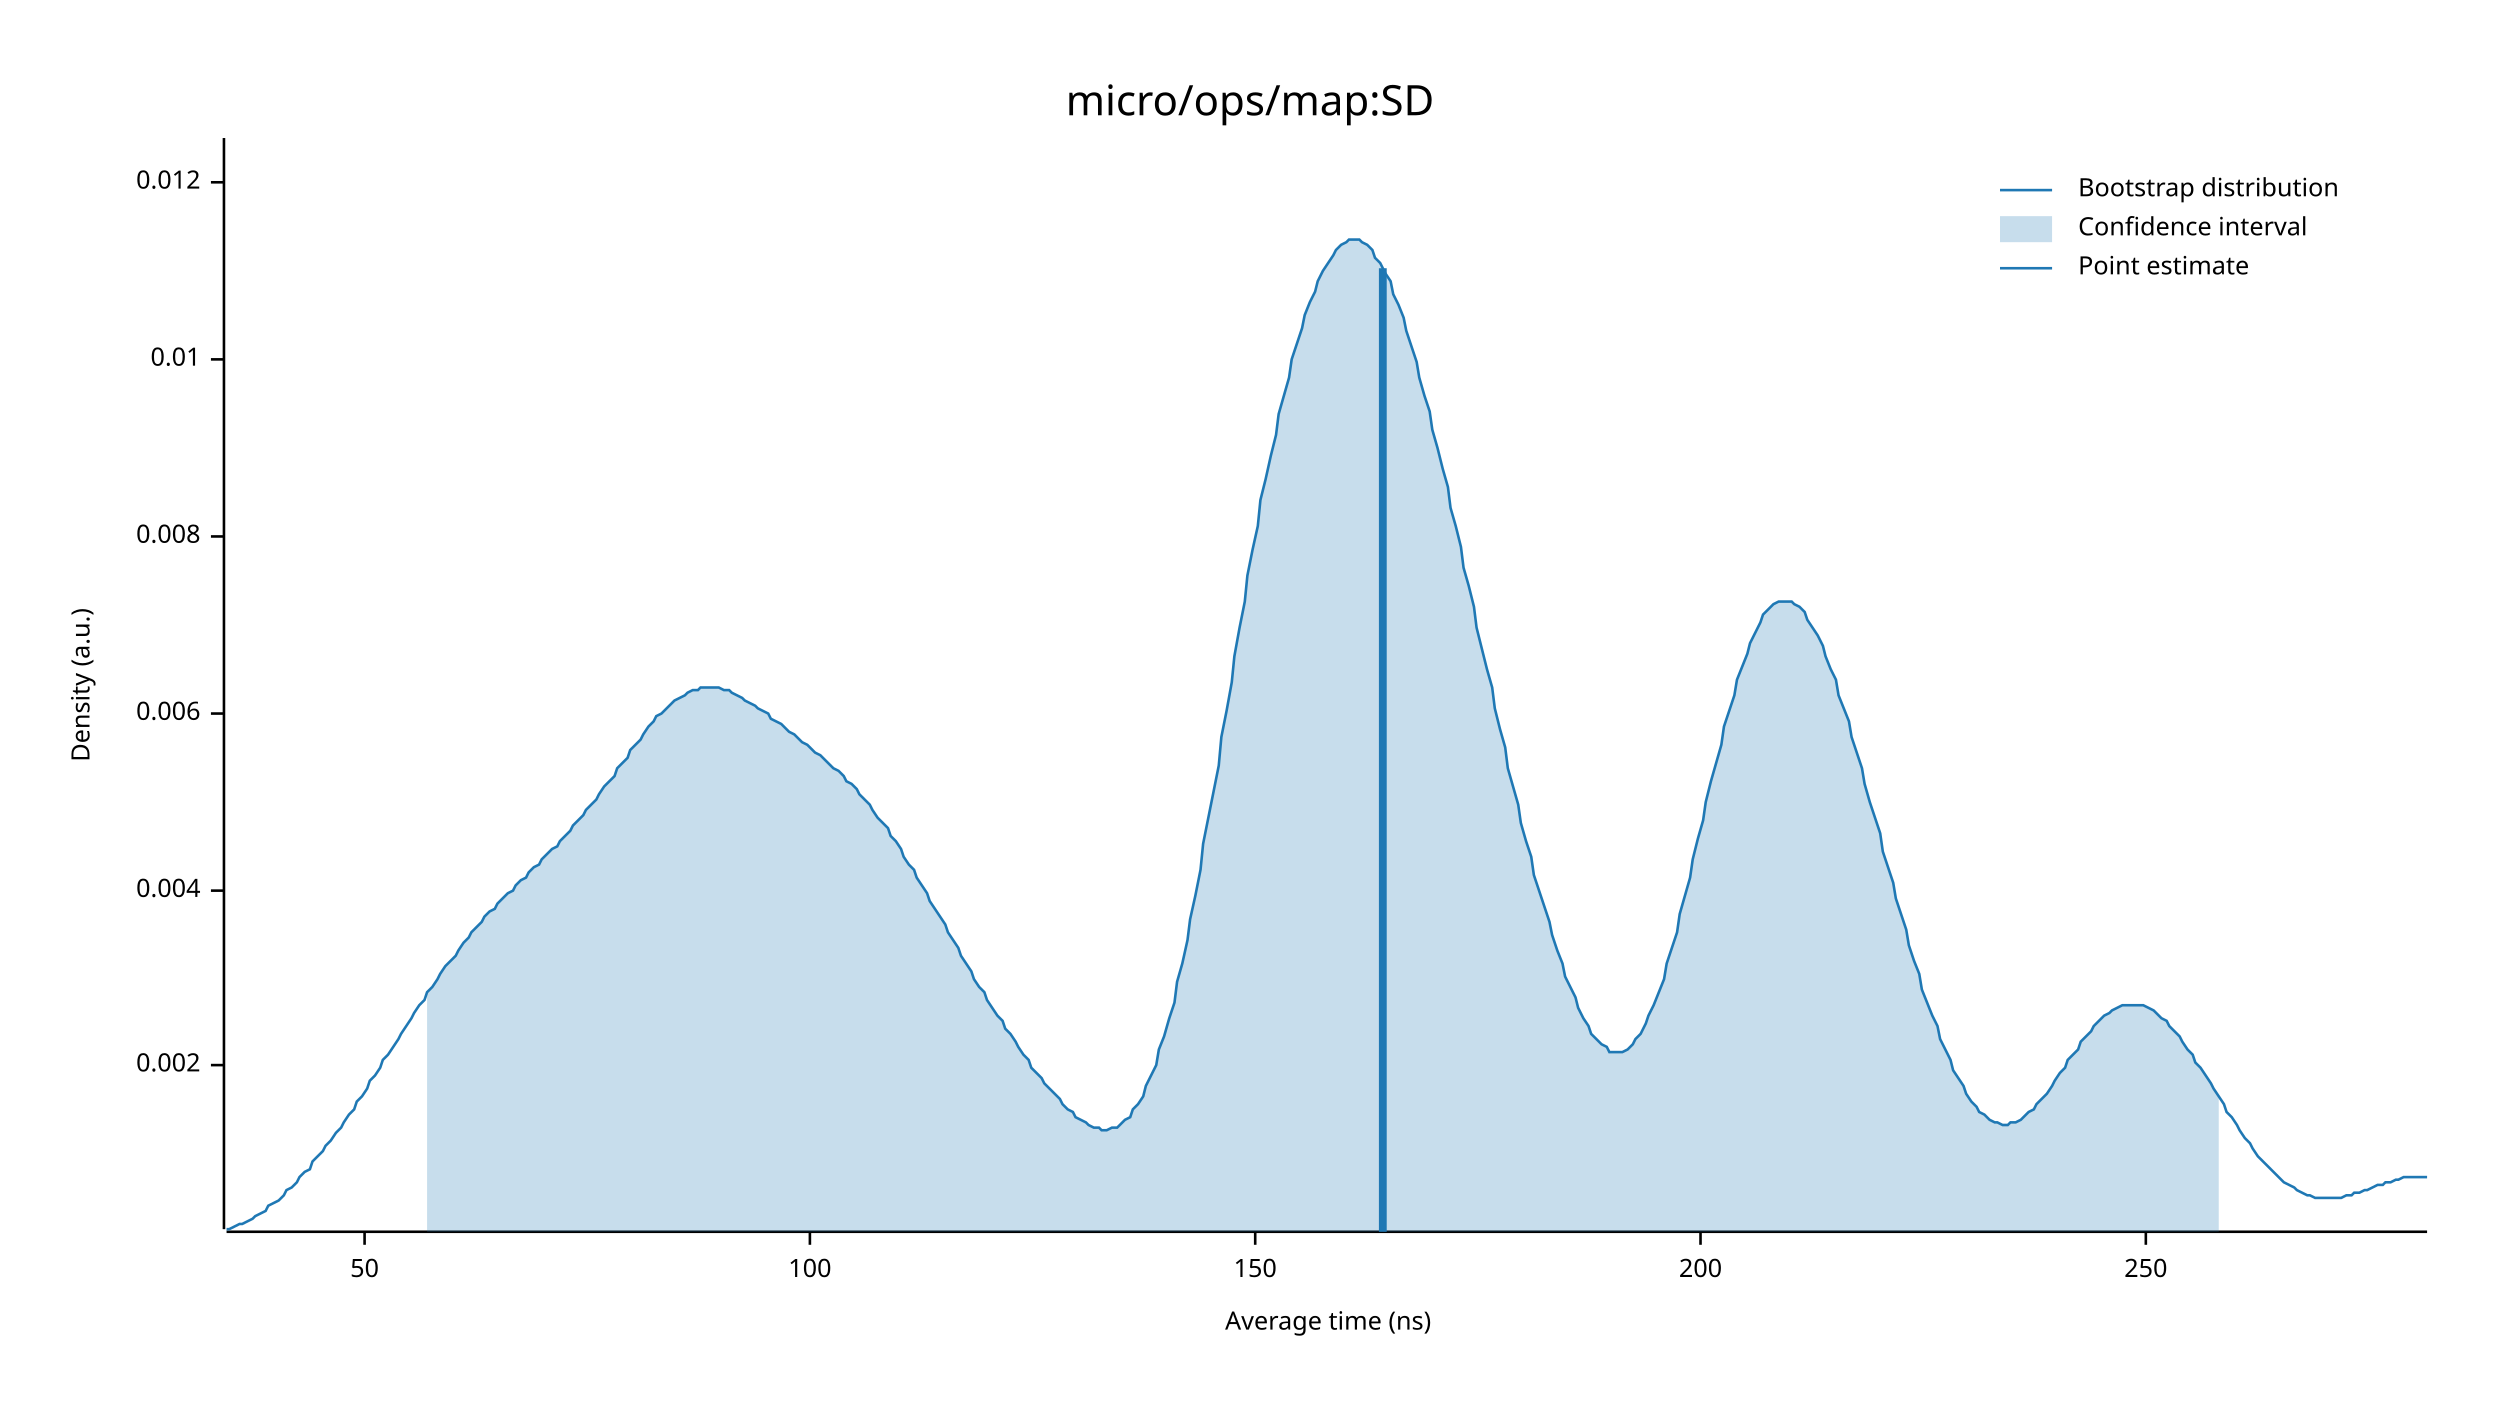
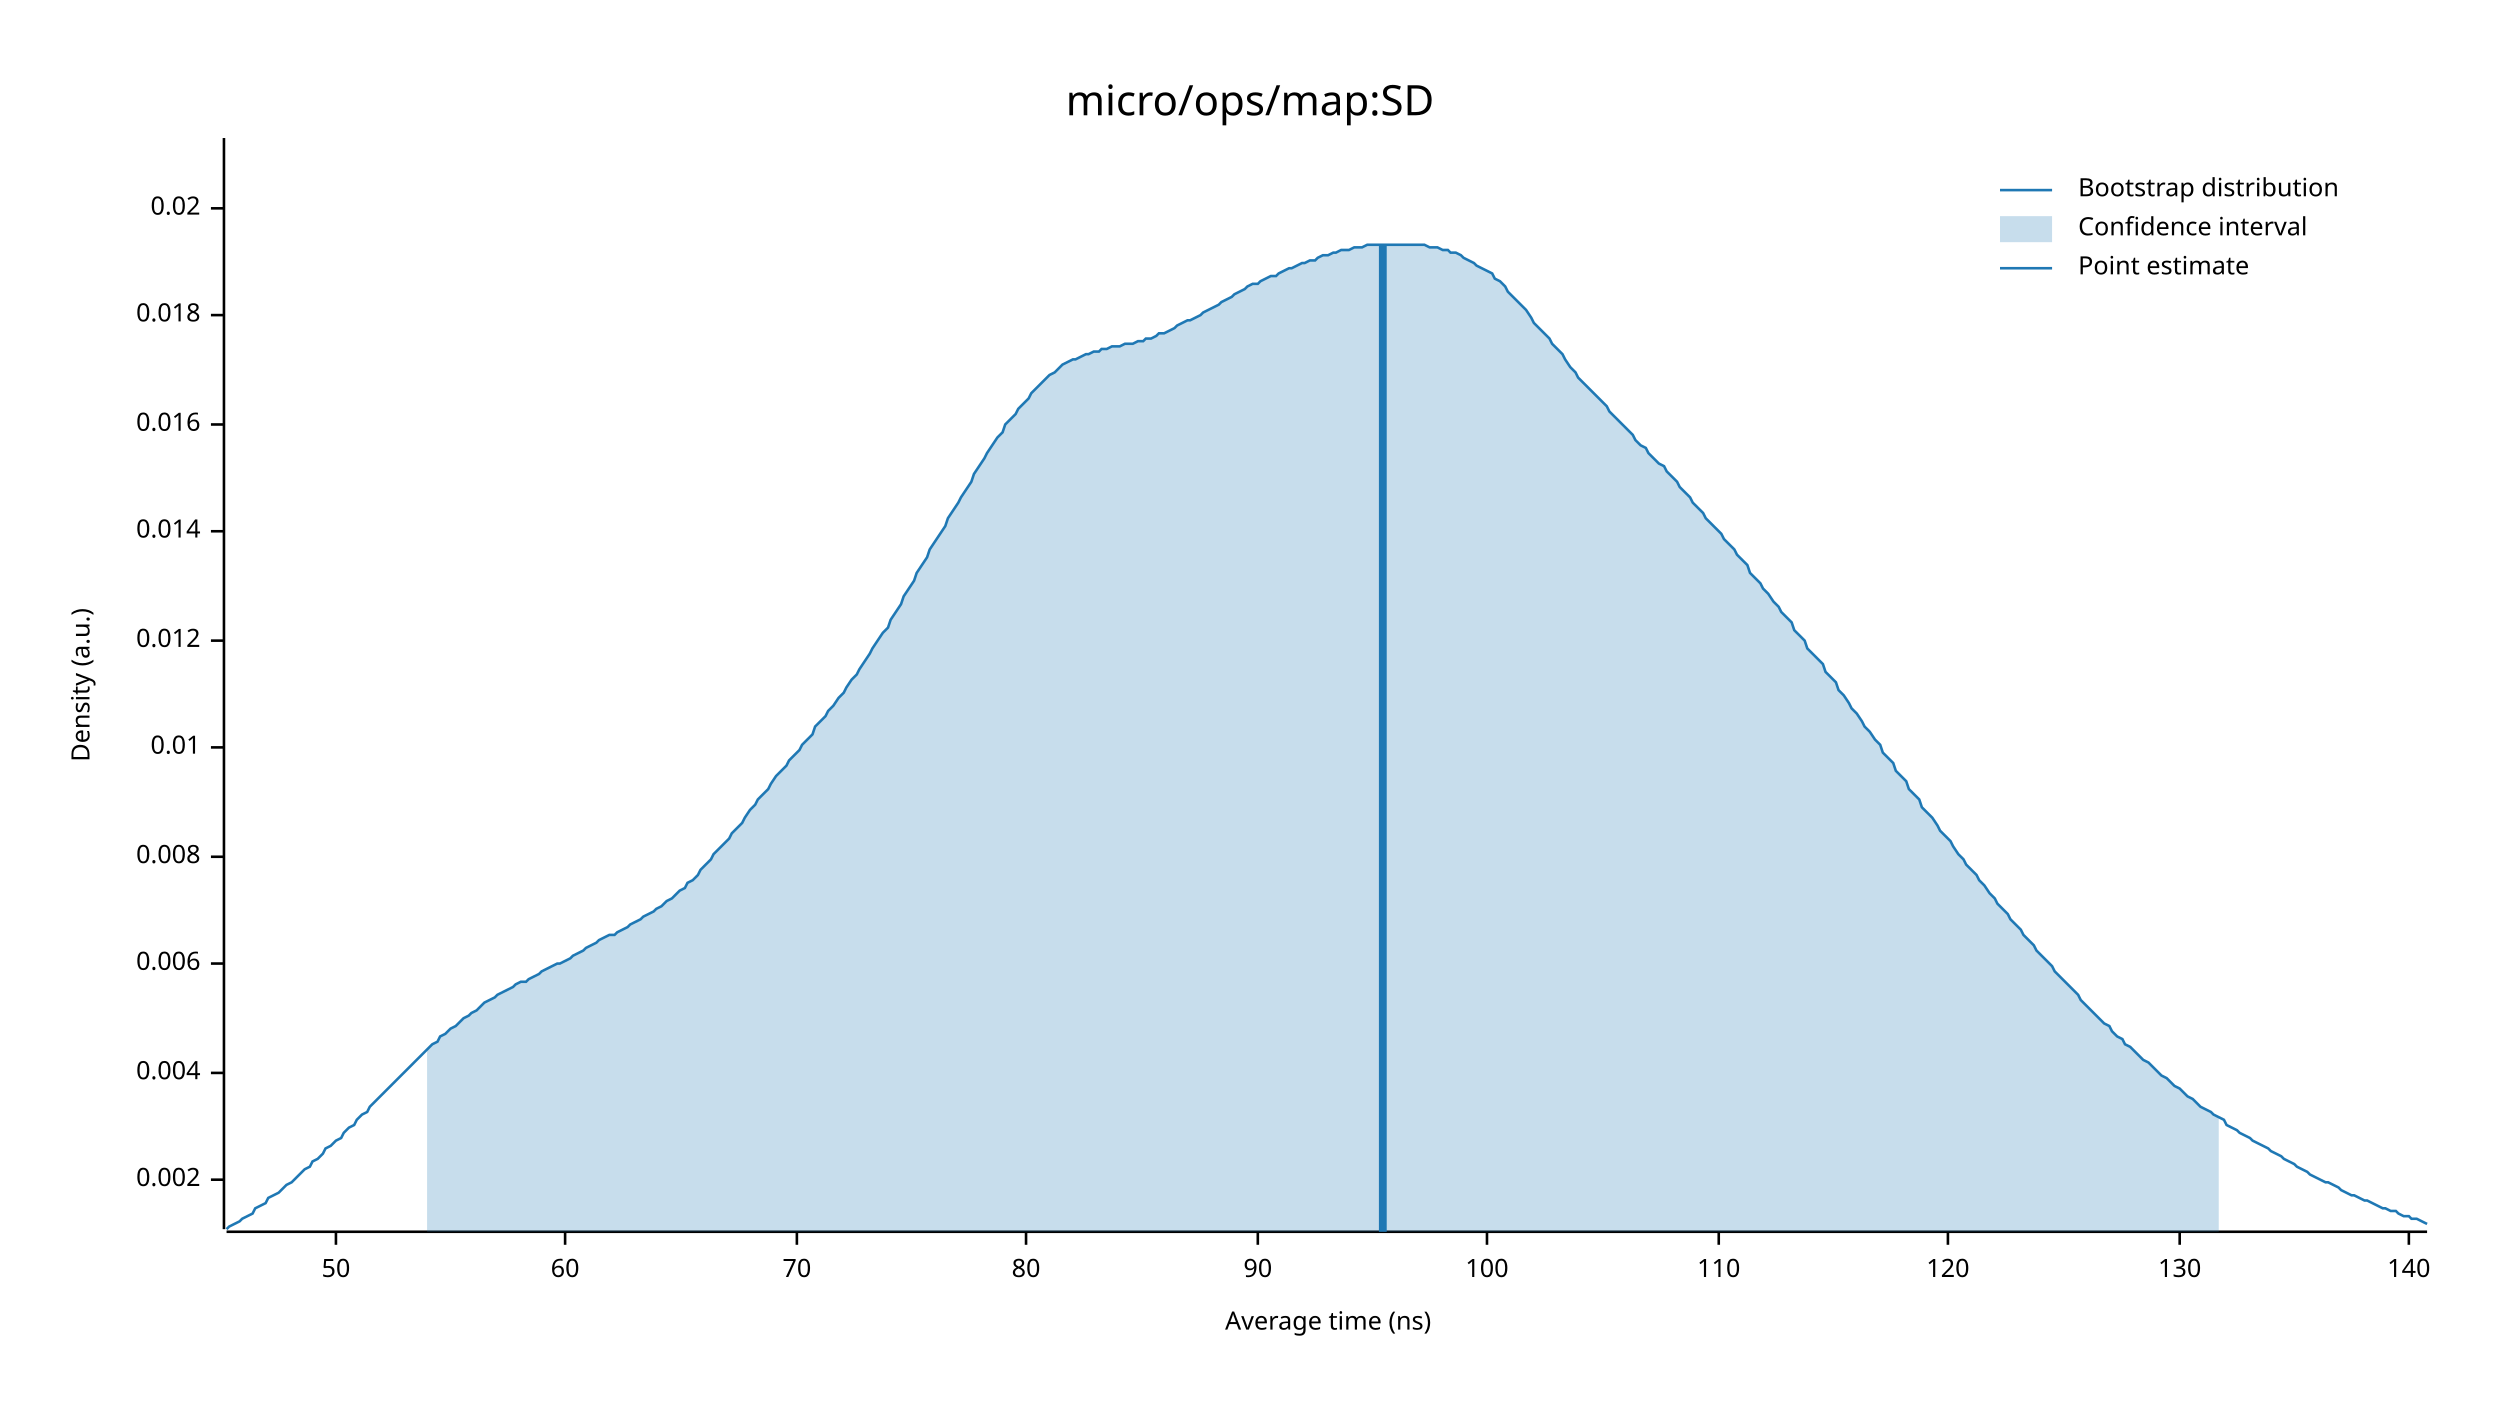
<svg xmlns="http://www.w3.org/2000/svg" width="960" height="540" viewBox="0 0 960 540">
  <text x="480" y="32" dy="0.76em" text-anchor="middle" font-family="sans-serif" font-size="16.129" opacity="1" fill="#000000">
micro/ops/map:SD
</text>
  <text x="27" y="263" dy="0.76em" text-anchor="middle" font-family="sans-serif" font-size="9.677" opacity="1" fill="#000000" transform="rotate(270, 27, 263)">
Density (a.u.)
</text>
  <text x="510" y="513" dy="-0.5ex" text-anchor="middle" font-family="sans-serif" font-size="9.677" opacity="1" fill="#000000">
Average time (ns)
</text>
  <polyline fill="none" opacity="1" stroke="#000000" stroke-width="1" points="86,53 86,472 " />
-   <text x="77" y="409" dy="0.5ex" text-anchor="end" font-family="sans-serif" font-size="9.677" opacity="1" fill="#000000">
+   <text x="77" y="453" dy="0.5ex" text-anchor="end" font-family="sans-serif" font-size="9.677" opacity="1" fill="#000000">
0.002
</text>
-   <polyline fill="none" opacity="1" stroke="#000000" stroke-width="1" points="81,409 86,409 " />
-   <text x="77" y="342" dy="0.5ex" text-anchor="end" font-family="sans-serif" font-size="9.677" opacity="1" fill="#000000">
+   <polyline fill="none" opacity="1" stroke="#000000" stroke-width="1" points="81,453 86,453 " />
+   <text x="77" y="412" dy="0.5ex" text-anchor="end" font-family="sans-serif" font-size="9.677" opacity="1" fill="#000000">
0.004
</text>
-   <polyline fill="none" opacity="1" stroke="#000000" stroke-width="1" points="81,342 86,342 " />
-   <text x="77" y="274" dy="0.5ex" text-anchor="end" font-family="sans-serif" font-size="9.677" opacity="1" fill="#000000">
+   <polyline fill="none" opacity="1" stroke="#000000" stroke-width="1" points="81,412 86,412 " />
+   <text x="77" y="370" dy="0.5ex" text-anchor="end" font-family="sans-serif" font-size="9.677" opacity="1" fill="#000000">
0.006
</text>
-   <polyline fill="none" opacity="1" stroke="#000000" stroke-width="1" points="81,274 86,274 " />
-   <text x="77" y="206" dy="0.5ex" text-anchor="end" font-family="sans-serif" font-size="9.677" opacity="1" fill="#000000">
+   <polyline fill="none" opacity="1" stroke="#000000" stroke-width="1" points="81,370 86,370 " />
+   <text x="77" y="329" dy="0.5ex" text-anchor="end" font-family="sans-serif" font-size="9.677" opacity="1" fill="#000000">
0.008
</text>
-   <polyline fill="none" opacity="1" stroke="#000000" stroke-width="1" points="81,206 86,206 " />
-   <text x="77" y="138" dy="0.5ex" text-anchor="end" font-family="sans-serif" font-size="9.677" opacity="1" fill="#000000">
+   <polyline fill="none" opacity="1" stroke="#000000" stroke-width="1" points="81,329 86,329 " />
+   <text x="77" y="287" dy="0.5ex" text-anchor="end" font-family="sans-serif" font-size="9.677" opacity="1" fill="#000000">
0.01
</text>
-   <polyline fill="none" opacity="1" stroke="#000000" stroke-width="1" points="81,138 86,138 " />
-   <text x="77" y="70" dy="0.5ex" text-anchor="end" font-family="sans-serif" font-size="9.677" opacity="1" fill="#000000">
+   <polyline fill="none" opacity="1" stroke="#000000" stroke-width="1" points="81,287 86,287 " />
+   <text x="77" y="246" dy="0.5ex" text-anchor="end" font-family="sans-serif" font-size="9.677" opacity="1" fill="#000000">
0.012
</text>
-   <polyline fill="none" opacity="1" stroke="#000000" stroke-width="1" points="81,70 86,70 " />
+   <polyline fill="none" opacity="1" stroke="#000000" stroke-width="1" points="81,246 86,246 " />
+   <text x="77" y="204" dy="0.5ex" text-anchor="end" font-family="sans-serif" font-size="9.677" opacity="1" fill="#000000">
+ 0.014
+ </text>
+   <polyline fill="none" opacity="1" stroke="#000000" stroke-width="1" points="81,204 86,204 " />
+   <text x="77" y="163" dy="0.5ex" text-anchor="end" font-family="sans-serif" font-size="9.677" opacity="1" fill="#000000">
+ 0.016
+ </text>
+   <polyline fill="none" opacity="1" stroke="#000000" stroke-width="1" points="81,163 86,163 " />
+   <text x="77" y="121" dy="0.5ex" text-anchor="end" font-family="sans-serif" font-size="9.677" opacity="1" fill="#000000">
+ 0.018
+ </text>
+   <polyline fill="none" opacity="1" stroke="#000000" stroke-width="1" points="81,121 86,121 " />
+   <text x="77" y="80" dy="0.5ex" text-anchor="end" font-family="sans-serif" font-size="9.677" opacity="1" fill="#000000">
+ 0.02
+ </text>
+   <polyline fill="none" opacity="1" stroke="#000000" stroke-width="1" points="81,80 86,80 " />
  <polyline fill="none" opacity="1" stroke="#000000" stroke-width="1" points="87,473 932,473 " />
-   <text x="140" y="483" dy="0.76em" text-anchor="middle" font-family="sans-serif" font-size="9.677" opacity="1" fill="#000000">
+   <text x="129" y="483" dy="0.76em" text-anchor="middle" font-family="sans-serif" font-size="9.677" opacity="1" fill="#000000">
50
</text>
-   <polyline fill="none" opacity="1" stroke="#000000" stroke-width="1" points="140,473 140,478 " />
-   <text x="311" y="483" dy="0.76em" text-anchor="middle" font-family="sans-serif" font-size="9.677" opacity="1" fill="#000000">
+   <polyline fill="none" opacity="1" stroke="#000000" stroke-width="1" points="129,473 129,478 " />
+   <text x="217" y="483" dy="0.76em" text-anchor="middle" font-family="sans-serif" font-size="9.677" opacity="1" fill="#000000">
+ 60
+ </text>
+   <polyline fill="none" opacity="1" stroke="#000000" stroke-width="1" points="217,473 217,478 " />
+   <text x="306" y="483" dy="0.76em" text-anchor="middle" font-family="sans-serif" font-size="9.677" opacity="1" fill="#000000">
+ 70
+ </text>
+   <polyline fill="none" opacity="1" stroke="#000000" stroke-width="1" points="306,473 306,478 " />
+   <text x="394" y="483" dy="0.76em" text-anchor="middle" font-family="sans-serif" font-size="9.677" opacity="1" fill="#000000">
+ 80
+ </text>
+   <polyline fill="none" opacity="1" stroke="#000000" stroke-width="1" points="394,473 394,478 " />
+   <text x="483" y="483" dy="0.76em" text-anchor="middle" font-family="sans-serif" font-size="9.677" opacity="1" fill="#000000">
+ 90
+ </text>
+   <polyline fill="none" opacity="1" stroke="#000000" stroke-width="1" points="483,473 483,478 " />
+   <text x="571" y="483" dy="0.76em" text-anchor="middle" font-family="sans-serif" font-size="9.677" opacity="1" fill="#000000">
100
</text>
-   <polyline fill="none" opacity="1" stroke="#000000" stroke-width="1" points="311,473 311,478 " />
-   <text x="482" y="483" dy="0.76em" text-anchor="middle" font-family="sans-serif" font-size="9.677" opacity="1" fill="#000000">
- 150
+   <polyline fill="none" opacity="1" stroke="#000000" stroke-width="1" points="571,473 571,478 " />
+   <text x="660" y="483" dy="0.76em" text-anchor="middle" font-family="sans-serif" font-size="9.677" opacity="1" fill="#000000">
+ 110
</text>
-   <polyline fill="none" opacity="1" stroke="#000000" stroke-width="1" points="482,473 482,478 " />
-   <text x="653" y="483" dy="0.76em" text-anchor="middle" font-family="sans-serif" font-size="9.677" opacity="1" fill="#000000">
- 200
+   <polyline fill="none" opacity="1" stroke="#000000" stroke-width="1" points="660,473 660,478 " />
+   <text x="748" y="483" dy="0.76em" text-anchor="middle" font-family="sans-serif" font-size="9.677" opacity="1" fill="#000000">
+ 120
</text>
-   <polyline fill="none" opacity="1" stroke="#000000" stroke-width="1" points="653,473 653,478 " />
-   <text x="824" y="483" dy="0.76em" text-anchor="middle" font-family="sans-serif" font-size="9.677" opacity="1" fill="#000000">
- 250
+   <polyline fill="none" opacity="1" stroke="#000000" stroke-width="1" points="748,473 748,478 " />
+   <text x="837" y="483" dy="0.76em" text-anchor="middle" font-family="sans-serif" font-size="9.677" opacity="1" fill="#000000">
+ 130
</text>
-   <polyline fill="none" opacity="1" stroke="#000000" stroke-width="1" points="824,473 824,478 " />
-   <polyline fill="none" opacity="1" stroke="#1F78B4" stroke-width="1" points="87,472 88,472 90,471 92,470 93,470 95,469 97,468 98,467 100,466 102,465 103,463 105,462 107,461 109,459 110,457 112,456 114,454 115,452 117,450 119,449 120,446 122,444 124,442 125,440 127,438 129,435 131,433 132,431 134,428 136,426 137,423 139,421 141,418 142,415 144,413 146,410 147,407 149,405 151,402 153,399 154,397 156,394 158,391 159,389 161,386 163,384 164,381 166,379 168,376 169,374 171,371 173,369 175,367 176,365 178,362 180,360 181,358 183,356 185,354 186,352 188,350 190,349 191,347 193,345 195,343 197,342 198,340 200,338 202,337 203,335 205,333 207,332 208,330 210,328 212,326 214,325 215,323 217,321 219,319 220,317 222,315 224,313 225,311 227,309 229,307 230,305 232,302 234,300 236,298 237,295 239,293 241,291 242,288 244,286 246,284 247,282 249,279 251,277 252,275 254,274 256,272 258,270 259,269 261,268 263,267 264,266 266,265 268,265 269,264 271,264 273,264 274,264 276,264 278,265 280,265 281,266 283,267 285,268 286,269 288,270 290,271 291,272 293,273 295,274 296,276 298,277 300,278 302,280 303,281 305,282 307,284 308,285 310,286 312,288 313,289 315,290 317,292 318,293 320,295 322,296 324,298 325,300 327,301 329,303 330,305 332,307 334,309 335,311 337,314 339,316 341,318 342,321 344,323 346,326 347,329 349,332 351,334 352,337 354,340 356,343 357,346 359,349 361,352 363,355 364,358 366,361 368,364 369,367 371,370 373,373 374,376 376,379 378,381 379,384 381,387 383,390 385,392 386,395 388,397 390,400 391,402 393,405 395,407 396,410 398,412 400,414 401,416 403,418 405,420 407,422 408,424 410,426 412,427 413,429 415,430 417,431 418,432 420,433 422,433 423,434 425,434 427,433 429,433 430,432 432,430 434,429 435,426 437,424 439,421 440,417 442,413 444,409 445,403 447,398 449,391 451,385 452,377 454,370 456,361 457,353 459,344 461,334 462,324 464,314 466,304 468,294 469,283 471,273 473,262 474,252 476,241 478,231 479,221 481,211 483,202 484,192 486,184 488,175 490,167 491,159 493,152 495,145 496,138 498,132 500,126 501,121 503,116 505,112 506,108 508,104 510,101 512,98 513,96 515,94 517,93 518,92 520,92 522,92 523,93 525,94 527,96 528,99 530,101 532,105 534,108 535,113 537,117 539,122 540,127 542,133 544,139 545,145 547,152 549,158 550,165 552,172 554,180 556,187 557,195 559,202 561,210 562,218 564,225 566,233 567,241 569,249 571,257 573,264 574,272 576,280 578,287 579,295 581,302 583,309 584,316 586,323 588,329 589,336 591,342 593,348 595,354 596,359 598,365 600,370 601,375 603,379 605,383 606,387 608,391 610,394 611,397 613,399 615,401 617,402 618,404 620,404 622,404 623,404 625,403 627,401 628,399 630,397 632,393 633,390 635,386 637,381 639,376 640,370 642,364 644,358 645,351 647,344 649,337 650,330 652,322 654,315 655,308 657,300 659,293 661,286 662,279 664,273 666,267 667,261 669,256 671,251 672,247 674,243 676,239 677,236 679,234 681,232 683,231 684,231 686,231 688,231 689,232 691,233 693,235 694,238 696,241 698,244 700,248 701,252 703,257 705,261 706,267 708,272 710,277 711,283 713,289 715,295 716,301 718,308 720,314 722,320 723,327 725,333 727,339 728,345 730,351 732,357 733,363 735,369 737,374 738,380 740,385 742,390 744,394 745,399 747,403 749,407 750,411 752,414 754,417 755,420 757,423 759,425 760,427 762,428 764,430 766,431 767,431 769,432 771,432 772,431 774,431 776,430 777,429 779,427 781,426 782,424 784,422 786,420 788,417 789,415 791,412 793,410 794,407 796,405 798,403 799,400 801,398 803,396 804,394 806,392 808,390 810,389 811,388 813,387 815,386 816,386 818,386 820,386 821,386 823,386 825,387 827,388 828,389 830,391 832,392 833,394 835,396 837,398 838,400 840,403 842,405 843,408 845,410 847,413 849,416 850,418 852,421 854,424 855,427 857,429 859,432 860,434 862,437 864,439 865,441 867,444 869,446 871,448 872,449 874,451 876,453 877,454 879,455 881,456 882,457 884,458 886,459 887,459 889,460 891,460 893,460 894,460 896,460 898,460 899,460 901,459 903,459 904,458 906,458 908,457 909,457 911,456 913,455 915,455 916,454 918,454 920,453 921,453 923,452 925,452 926,452 928,452 930,452 932,452 " />
-   <polygon opacity="0.25" fill="#1F78B4" points="164,381 166,379 168,376 169,374 171,371 173,369 175,367 176,365 178,362 180,360 181,358 183,356 185,354 186,352 188,350 190,349 191,347 193,345 195,343 197,342 198,340 200,338 202,337 203,335 205,333 207,332 208,330 210,328 212,326 214,325 215,323 217,321 219,319 220,317 222,315 224,313 225,311 227,309 229,307 230,305 232,302 234,300 236,298 237,295 239,293 241,291 242,288 244,286 246,284 247,282 249,279 251,277 252,275 254,274 256,272 258,270 259,269 261,268 263,267 264,266 266,265 268,265 269,264 271,264 273,264 274,264 276,264 278,265 280,265 281,266 283,267 285,268 286,269 288,270 290,271 291,272 293,273 295,274 296,276 298,277 300,278 302,280 303,281 305,282 307,284 308,285 310,286 312,288 313,289 315,290 317,292 318,293 320,295 322,296 324,298 325,300 327,301 329,303 330,305 332,307 334,309 335,311 337,314 339,316 341,318 342,321 344,323 346,326 347,329 349,332 351,334 352,337 354,340 356,343 357,346 359,349 361,352 363,355 364,358 366,361 368,364 369,367 371,370 373,373 374,376 376,379 378,381 379,384 381,387 383,390 385,392 386,395 388,397 390,400 391,402 393,405 395,407 396,410 398,412 400,414 401,416 403,418 405,420 407,422 408,424 410,426 412,427 413,429 415,430 417,431 418,432 420,433 422,433 423,434 425,434 427,433 429,433 430,432 432,430 434,429 435,426 437,424 439,421 440,417 442,413 444,409 445,403 447,398 449,391 451,385 452,377 454,370 456,361 457,353 459,344 461,334 462,324 464,314 466,304 468,294 469,283 471,273 473,262 474,252 476,241 478,231 479,221 481,211 483,202 484,192 486,184 488,175 490,167 491,159 493,152 495,145 496,138 498,132 500,126 501,121 503,116 505,112 506,108 508,104 510,101 512,98 513,96 515,94 517,93 518,92 520,92 522,92 523,93 525,94 527,96 528,99 530,101 532,105 534,108 535,113 537,117 539,122 540,127 542,133 544,139 545,145 547,152 549,158 550,165 552,172 554,180 556,187 557,195 559,202 561,210 562,218 564,225 566,233 567,241 569,249 571,257 573,264 574,272 576,280 578,287 579,295 581,302 583,309 584,316 586,323 588,329 589,336 591,342 593,348 595,354 596,359 598,365 600,370 601,375 603,379 605,383 606,387 608,391 610,394 611,397 613,399 615,401 617,402 618,404 620,404 622,404 623,404 625,403 627,401 628,399 630,397 632,393 633,390 635,386 637,381 639,376 640,370 642,364 644,358 645,351 647,344 649,337 650,330 652,322 654,315 655,308 657,300 659,293 661,286 662,279 664,273 666,267 667,261 669,256 671,251 672,247 674,243 676,239 677,236 679,234 681,232 683,231 684,231 686,231 688,231 689,232 691,233 693,235 694,238 696,241 698,244 700,248 701,252 703,257 705,261 706,267 708,272 710,277 711,283 713,289 715,295 716,301 718,308 720,314 722,320 723,327 725,333 727,339 728,345 730,351 732,357 733,363 735,369 737,374 738,380 740,385 742,390 744,394 745,399 747,403 749,407 750,411 752,414 754,417 755,420 757,423 759,425 760,427 762,428 764,430 766,431 767,431 769,432 771,432 772,431 774,431 776,430 777,429 779,427 781,426 782,424 784,422 786,420 788,417 789,415 791,412 793,410 794,407 796,405 798,403 799,400 801,398 803,396 804,394 806,392 808,390 810,389 811,388 813,387 815,386 816,386 818,386 820,386 821,386 823,386 825,387 827,388 828,389 830,391 832,392 833,394 835,396 837,398 838,400 840,403 842,405 843,408 845,410 847,413 849,416 850,418 852,421 852,473 164,473 " />
-   <polyline fill="none" opacity="1" stroke="#1F78B4" stroke-width="3" points="531,473 531,103 " />
+   <polyline fill="none" opacity="1" stroke="#000000" stroke-width="1" points="837,473 837,478 " />
+   <text x="925" y="483" dy="0.76em" text-anchor="middle" font-family="sans-serif" font-size="9.677" opacity="1" fill="#000000">
+ 140
+ </text>
+   <polyline fill="none" opacity="1" stroke="#000000" stroke-width="1" points="925,473 925,478 " />
+   <polyline fill="none" opacity="1" stroke="#1F78B4" stroke-width="1" points="87,472 88,471 90,470 92,469 93,468 95,467 97,466 98,464 100,463 102,462 103,460 105,459 107,458 109,456 110,455 112,454 114,452 115,451 117,449 119,448 120,446 122,445 124,443 125,441 127,440 129,438 131,437 132,435 134,433 136,432 137,430 139,428 141,427 142,425 144,423 146,421 147,420 149,418 151,416 153,414 154,413 156,411 158,409 159,408 161,406 163,404 164,403 166,401 168,400 169,398 171,397 173,395 175,394 176,393 178,391 180,390 181,389 183,388 185,386 186,385 188,384 190,383 191,382 193,381 195,380 197,379 198,378 200,377 202,377 203,376 205,375 207,374 208,373 210,372 212,371 214,370 215,370 217,369 219,368 220,367 222,366 224,365 225,364 227,363 229,362 230,361 232,360 234,359 236,359 237,358 239,357 241,356 242,355 244,354 246,353 247,352 249,351 251,350 252,349 254,348 256,346 258,345 259,344 261,342 263,341 264,339 266,338 268,336 269,334 271,332 273,330 274,328 276,326 278,324 280,322 281,320 283,318 285,316 286,314 288,311 290,309 291,307 293,305 295,303 296,301 298,298 300,296 302,294 303,292 305,290 307,288 308,286 310,284 312,282 313,279 315,277 317,275 318,273 320,271 322,268 324,266 325,264 327,261 329,259 330,257 332,254 334,251 335,249 337,246 339,243 341,241 342,238 344,235 346,232 347,229 349,226 351,223 352,220 354,217 356,214 357,211 359,208 361,205 363,202 364,199 366,196 368,193 369,191 371,188 373,185 374,182 376,179 378,176 379,174 381,171 383,168 385,166 386,163 388,161 390,159 391,157 393,155 395,153 396,151 398,149 400,147 401,146 403,144 405,143 407,141 408,140 410,139 412,138 413,138 415,137 417,136 418,136 420,135 422,135 423,134 425,134 427,133 429,133 430,133 432,132 434,132 435,132 437,131 439,131 440,130 442,130 444,129 445,128 447,128 449,127 451,126 452,125 454,124 456,123 457,123 459,122 461,121 462,120 464,119 466,118 468,117 469,116 471,115 473,114 474,113 476,112 478,111 479,110 481,109 483,109 484,108 486,107 488,106 490,106 491,105 493,104 495,103 496,103 498,102 500,101 501,101 503,100 505,100 506,99 508,98 510,98 512,97 513,97 515,96 517,96 518,96 520,95 522,95 523,95 525,94 527,94 528,94 530,94 532,94 534,94 535,94 537,94 539,94 540,94 542,94 544,94 545,94 547,94 549,95 550,95 552,95 554,96 556,96 557,97 559,97 561,98 562,99 564,100 566,101 567,102 569,103 571,104 573,105 574,107 576,108 578,110 579,112 581,114 583,116 584,117 586,119 588,122 589,124 591,126 593,128 595,130 596,132 598,134 600,136 601,138 603,141 605,143 606,145 608,147 610,149 611,150 613,152 615,154 617,156 618,158 620,160 622,162 623,163 625,165 627,167 628,169 630,171 632,172 633,174 635,176 637,178 639,179 640,181 642,183 644,185 645,187 647,189 649,191 650,193 652,195 654,197 655,199 657,201 659,203 661,205 662,207 664,209 666,211 667,213 669,215 671,217 672,220 674,222 676,224 677,226 679,228 681,231 683,233 684,235 686,237 688,239 689,242 691,244 693,246 694,249 696,251 698,253 700,255 701,258 703,260 705,262 706,265 708,267 710,270 711,272 713,274 715,277 716,279 718,281 720,284 722,286 723,289 725,291 727,293 728,296 730,298 732,300 733,303 735,305 737,307 738,310 740,312 742,314 744,317 745,319 747,321 749,323 750,325 752,328 754,330 755,332 757,334 759,336 760,338 762,340 764,343 766,345 767,347 769,349 771,351 772,353 774,355 776,357 777,359 779,361 781,363 782,365 784,367 786,369 788,371 789,373 791,375 793,377 794,378 796,380 798,382 799,384 801,386 803,388 804,389 806,391 808,393 810,394 811,396 813,398 815,399 816,401 818,402 820,404 821,405 823,407 825,408 827,410 828,411 830,413 832,414 833,415 835,417 837,418 838,419 840,421 842,422 843,423 845,425 847,426 849,427 850,428 852,429 854,430 855,432 857,433 859,434 860,435 862,436 864,437 865,438 867,439 869,440 871,441 872,442 874,443 876,444 877,445 879,446 881,447 882,448 884,449 886,450 887,451 889,452 891,453 893,454 894,454 896,455 898,456 899,457 901,458 903,459 904,459 906,460 908,461 909,461 911,462 913,463 915,464 916,464 918,465 920,465 921,466 923,467 925,467 926,468 928,468 930,469 932,470 " />
+   <polygon opacity="0.25" fill="#1F78B4" points="164,403 166,401 168,400 169,398 171,397 173,395 175,394 176,393 178,391 180,390 181,389 183,388 185,386 186,385 188,384 190,383 191,382 193,381 195,380 197,379 198,378 200,377 202,377 203,376 205,375 207,374 208,373 210,372 212,371 214,370 215,370 217,369 219,368 220,367 222,366 224,365 225,364 227,363 229,362 230,361 232,360 234,359 236,359 237,358 239,357 241,356 242,355 244,354 246,353 247,352 249,351 251,350 252,349 254,348 256,346 258,345 259,344 261,342 263,341 264,339 266,338 268,336 269,334 271,332 273,330 274,328 276,326 278,324 280,322 281,320 283,318 285,316 286,314 288,311 290,309 291,307 293,305 295,303 296,301 298,298 300,296 302,294 303,292 305,290 307,288 308,286 310,284 312,282 313,279 315,277 317,275 318,273 320,271 322,268 324,266 325,264 327,261 329,259 330,257 332,254 334,251 335,249 337,246 339,243 341,241 342,238 344,235 346,232 347,229 349,226 351,223 352,220 354,217 356,214 357,211 359,208 361,205 363,202 364,199 366,196 368,193 369,191 371,188 373,185 374,182 376,179 378,176 379,174 381,171 383,168 385,166 386,163 388,161 390,159 391,157 393,155 395,153 396,151 398,149 400,147 401,146 403,144 405,143 407,141 408,140 410,139 412,138 413,138 415,137 417,136 418,136 420,135 422,135 423,134 425,134 427,133 429,133 430,133 432,132 434,132 435,132 437,131 439,131 440,130 442,130 444,129 445,128 447,128 449,127 451,126 452,125 454,124 456,123 457,123 459,122 461,121 462,120 464,119 466,118 468,117 469,116 471,115 473,114 474,113 476,112 478,111 479,110 481,109 483,109 484,108 486,107 488,106 490,106 491,105 493,104 495,103 496,103 498,102 500,101 501,101 503,100 505,100 506,99 508,98 510,98 512,97 513,97 515,96 517,96 518,96 520,95 522,95 523,95 525,94 527,94 528,94 530,94 532,94 534,94 535,94 537,94 539,94 540,94 542,94 544,94 545,94 547,94 549,95 550,95 552,95 554,96 556,96 557,97 559,97 561,98 562,99 564,100 566,101 567,102 569,103 571,104 573,105 574,107 576,108 578,110 579,112 581,114 583,116 584,117 586,119 588,122 589,124 591,126 593,128 595,130 596,132 598,134 600,136 601,138 603,141 605,143 606,145 608,147 610,149 611,150 613,152 615,154 617,156 618,158 620,160 622,162 623,163 625,165 627,167 628,169 630,171 632,172 633,174 635,176 637,178 639,179 640,181 642,183 644,185 645,187 647,189 649,191 650,193 652,195 654,197 655,199 657,201 659,203 661,205 662,207 664,209 666,211 667,213 669,215 671,217 672,220 674,222 676,224 677,226 679,228 681,231 683,233 684,235 686,237 688,239 689,242 691,244 693,246 694,249 696,251 698,253 700,255 701,258 703,260 705,262 706,265 708,267 710,270 711,272 713,274 715,277 716,279 718,281 720,284 722,286 723,289 725,291 727,293 728,296 730,298 732,300 733,303 735,305 737,307 738,310 740,312 742,314 744,317 745,319 747,321 749,323 750,325 752,328 754,330 755,332 757,334 759,336 760,338 762,340 764,343 766,345 767,347 769,349 771,351 772,353 774,355 776,357 777,359 779,361 781,363 782,365 784,367 786,369 788,371 789,373 791,375 793,377 794,378 796,380 798,382 799,384 801,386 803,388 804,389 806,391 808,393 810,394 811,396 813,398 815,399 816,401 818,402 820,404 821,405 823,407 825,408 827,410 828,411 830,413 832,414 833,415 835,417 837,418 838,419 840,421 842,422 843,423 845,425 847,426 849,427 850,428 852,429 852,473 164,473 " />
+   <polyline fill="none" opacity="1" stroke="#1F78B4" stroke-width="3" points="531,473 531,94 " />
  <text x="798" y="68" dy="0.76em" text-anchor="start" font-family="sans-serif" font-size="9.677" opacity="1" fill="#000000">
Bootstrap distribution
</text>
  <text x="798" y="83" dy="0.76em" text-anchor="start" font-family="sans-serif" font-size="9.677" opacity="1" fill="#000000">
Confidence interval
</text>
  <text x="798" y="98" dy="0.76em" text-anchor="start" font-family="sans-serif" font-size="9.677" opacity="1" fill="#000000">
Point estimate
</text>
  <polyline fill="none" opacity="1" stroke="#1F78B4" stroke-width="1" points="768,73 788,73 " />
  <rect x="768" y="83" width="20" height="10" opacity="0.25" fill="#1F78B4" stroke="none" />
  <polyline fill="none" opacity="1" stroke="#1F78B4" stroke-width="1" points="768,103 788,103 " />
</svg>
